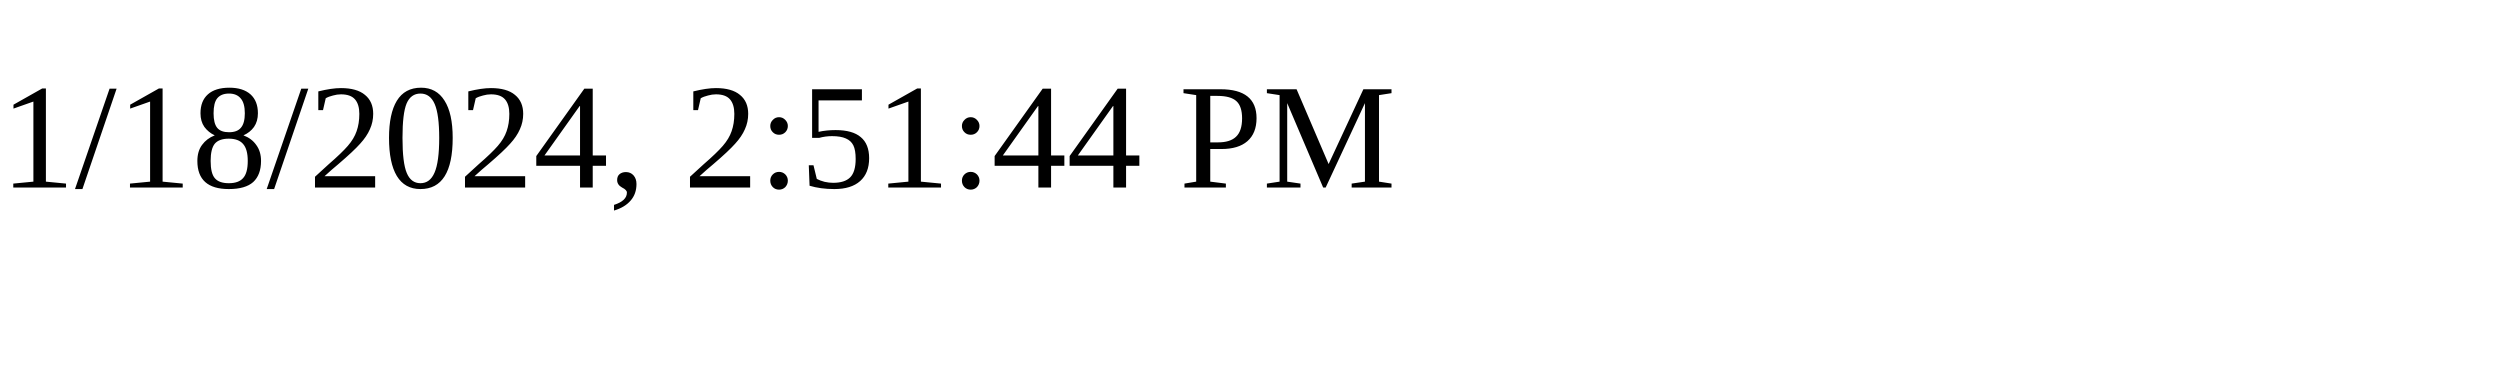
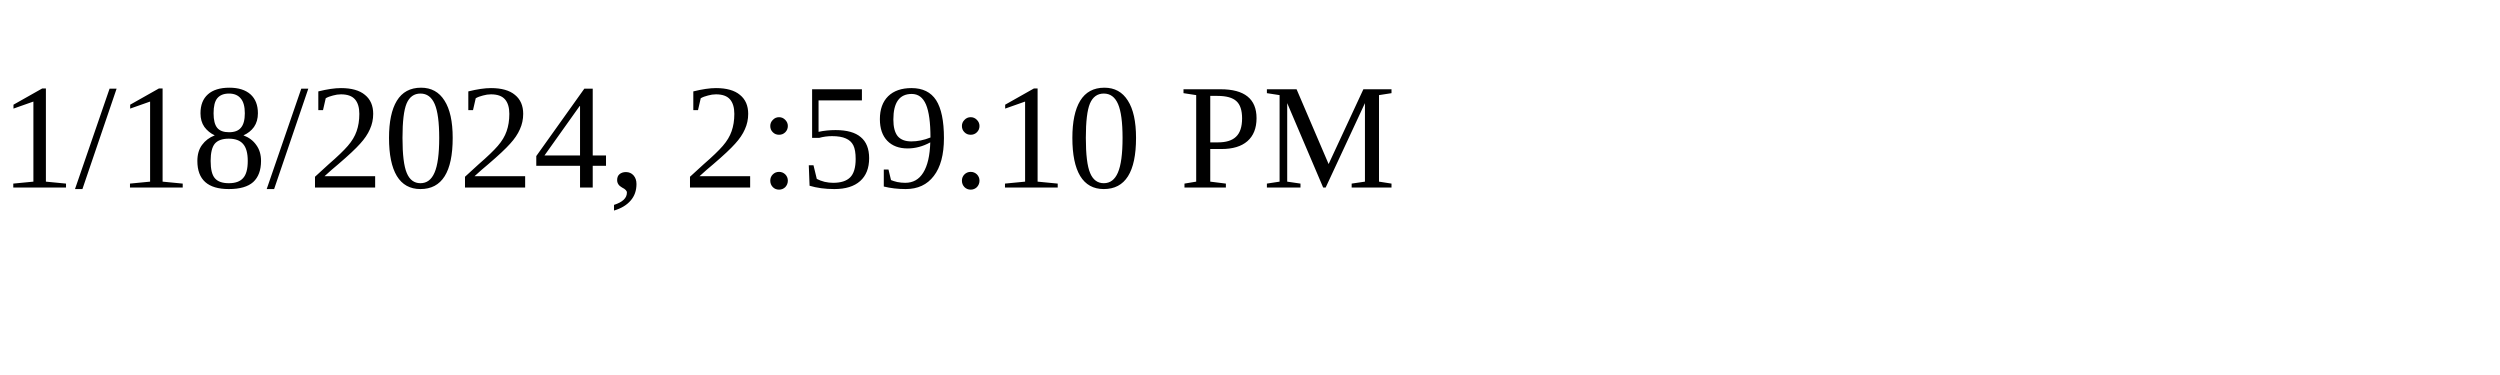
<svg xmlns="http://www.w3.org/2000/svg" height="30" width="200">
-   <text x="0" y="15">1/18/2024, 2:51:44 PM</text>
+   <text x="0" y="15">1/18/2024, 2:59:10 PM</text>
</svg>
